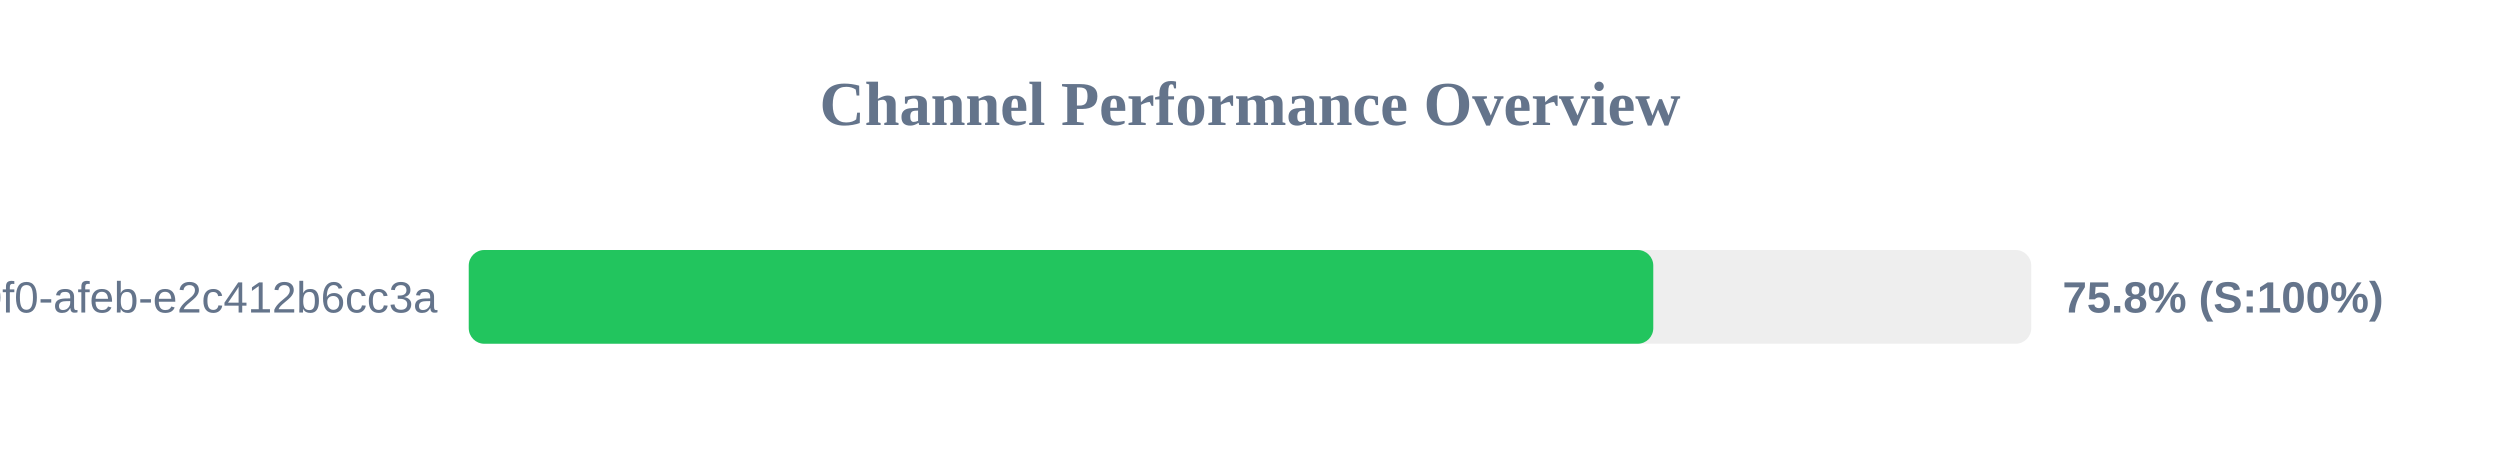
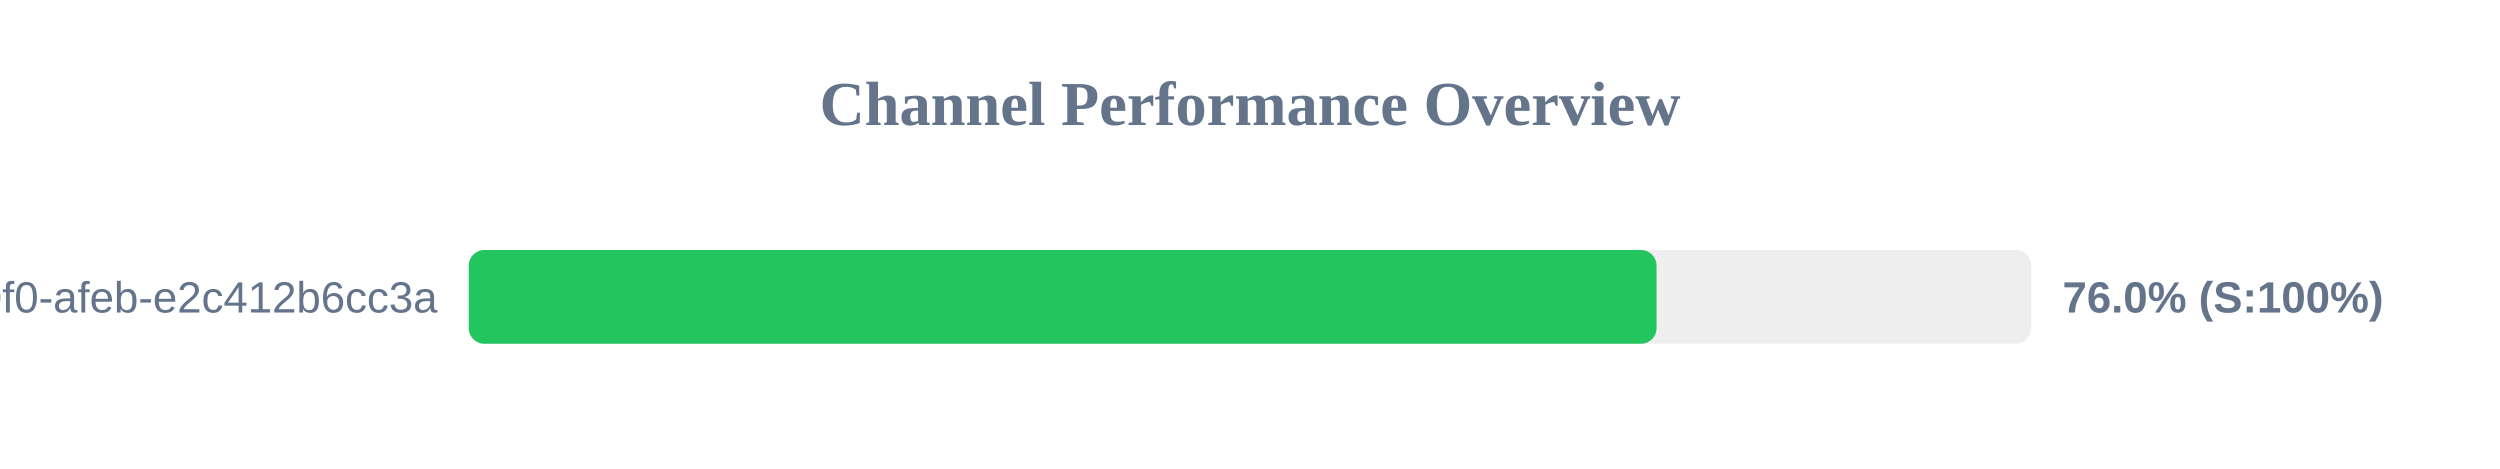
<svg xmlns="http://www.w3.org/2000/svg" width="800" height="150" version="1.1">
  <style>
        .row { font: 14px Arial; fill: #64748b; }
        .score { font: bold 14px Arial; fill: #64748b; }
    </style>
  <text x="400" y="40" text-anchor="middle" font-size="20px" font-weight="bold" fill="#64748b">Channel Performance Overview</text>
  <rect x="150" y="80" width="500" height="30" fill="#eee" rx="5" />
-   <rect x="150" y="80" width="379.05" height="30" fill="#22c55e" rx="5" />
+   <rect x="150" y="80" width="380.1" height="30" fill="#22c55e" rx="5" />
  <text x="140" y="100" text-anchor="end" class="row">?uuid=c6e02cd8-ce11-40f0-afeb-e2c412b6cc3a</text>
-   <text x="660" y="100" text-anchor="start" class="score">75.8% (S:100%)</text>
+   <text x="660" y="100" text-anchor="start" class="score">76.0% (S:100%)</text>
</svg>
